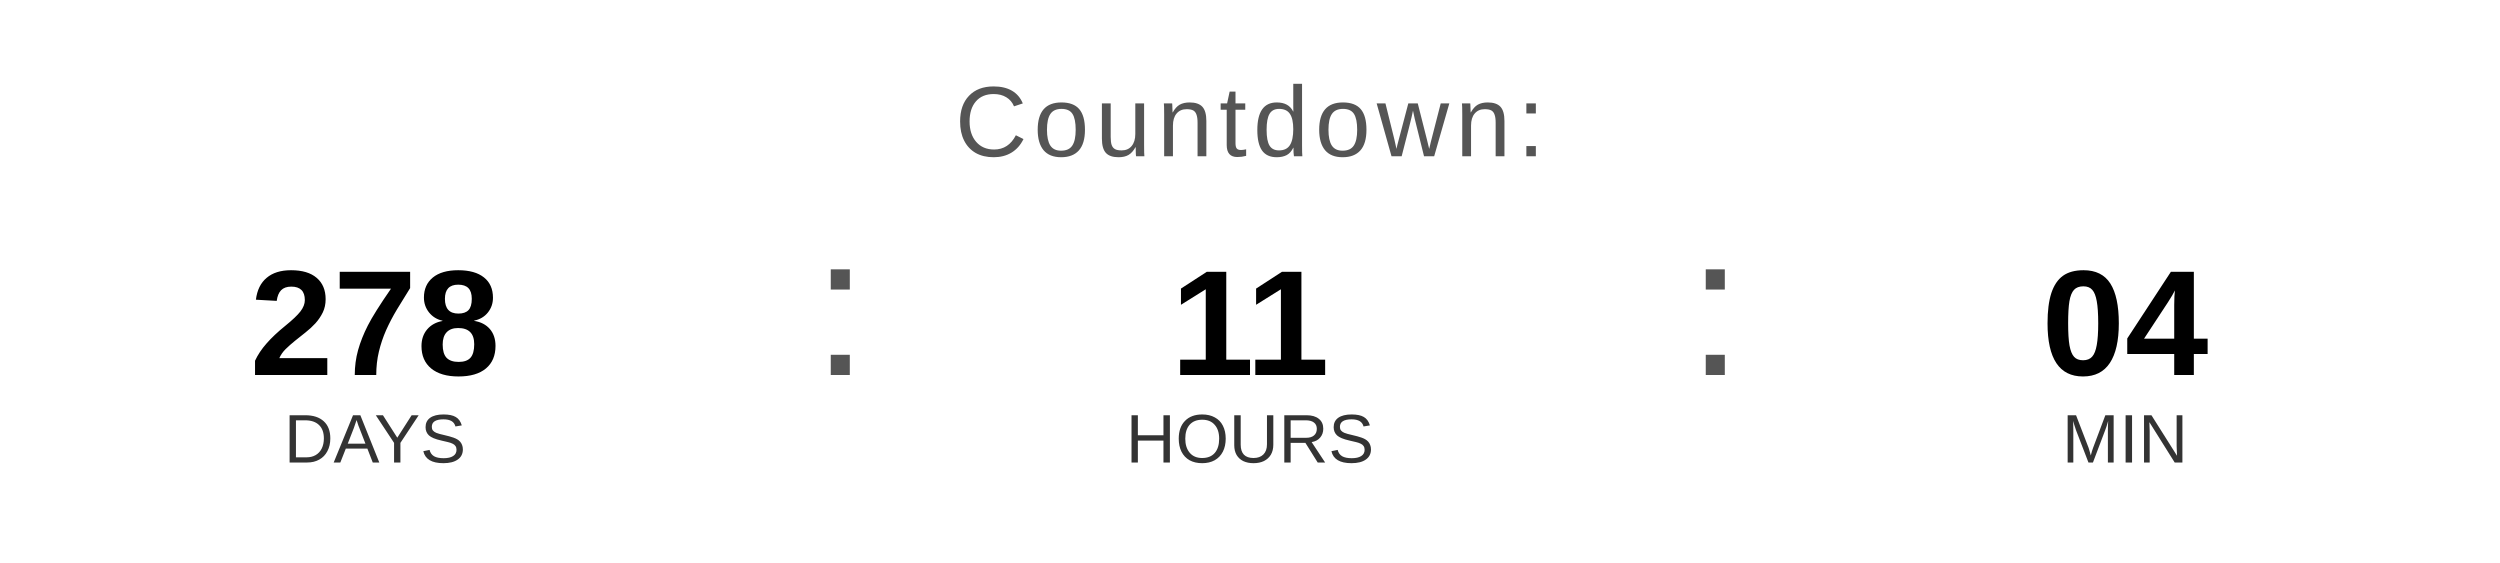
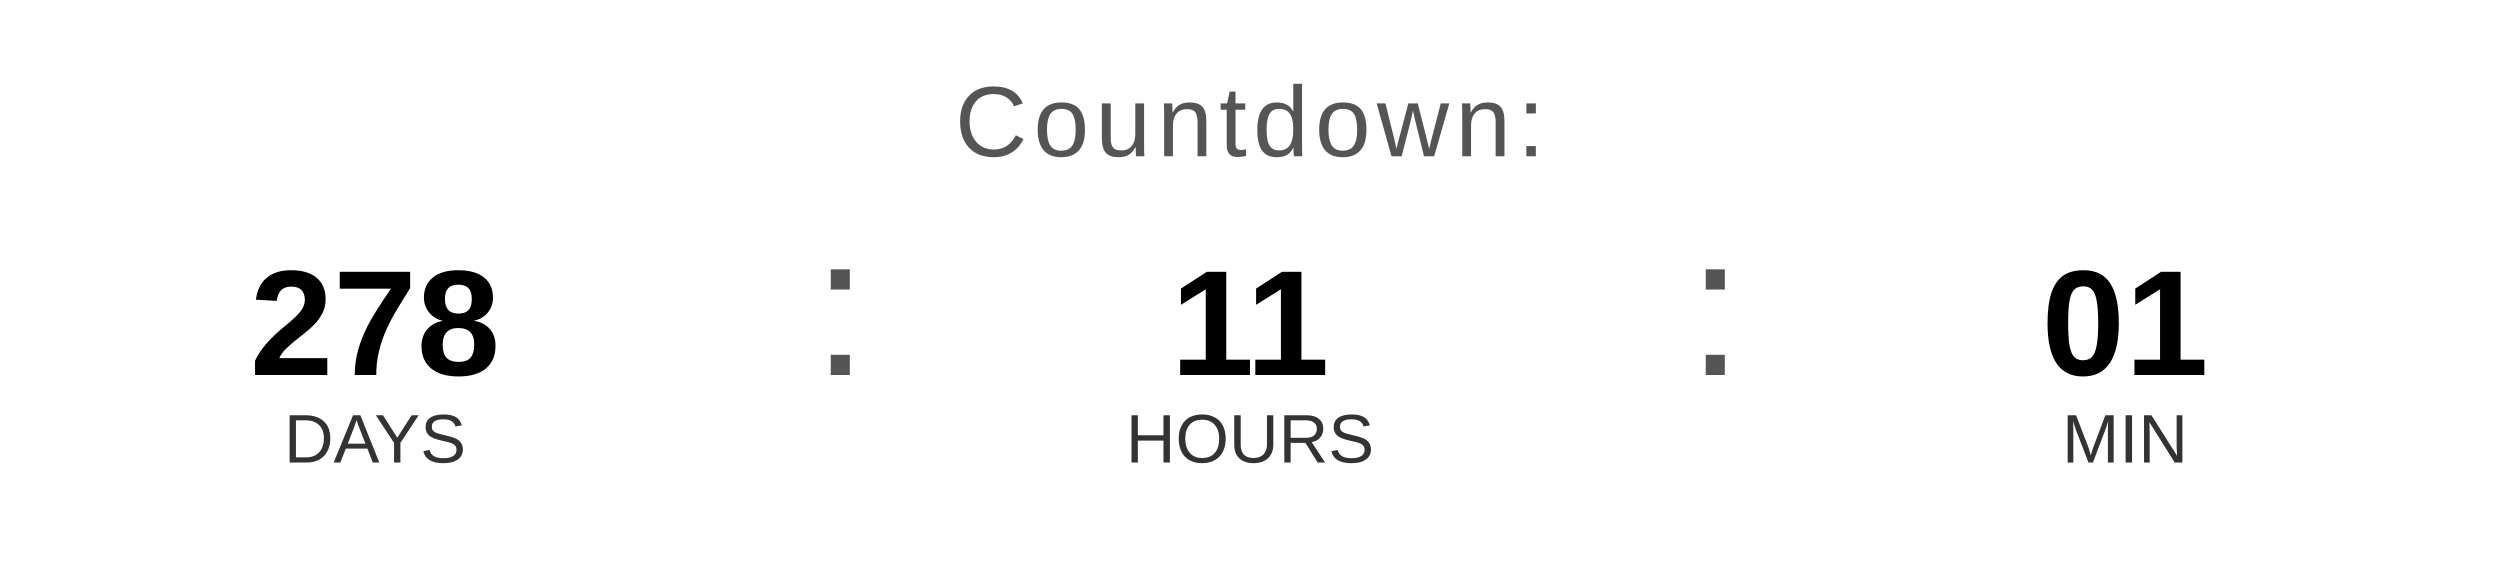
<svg xmlns="http://www.w3.org/2000/svg" width="400" height="90" viewBox="0 0 400 90">
  <text x="200" y="25" font-family="Arial, Helvetica, sans-serif" font-size="16" fill="#555555" text-anchor="middle" letter-spacing="1">
    Countdown:
  </text>
  <text x="60" y="60" font-family="Arial, Helvetica, sans-serif" font-size="24" font-weight="bold" fill="#000000" text-anchor="middle">278</text>
  <text x="60" y="74" font-family="Arial, Helvetica, sans-serif" font-size="11" fill="#333333" text-anchor="middle">DAYS</text>
  <text x="130" y="60" font-family="Arial, sans-serif" font-size="32" fill="#555555">:</text>
  <text x="200" y="60" font-family="Arial, Helvetica, sans-serif" font-size="24" font-weight="bold" fill="#000000" text-anchor="middle">11</text>
  <text x="200" y="74" font-family="Arial, Helvetica, sans-serif" font-size="11" fill="#333333" text-anchor="middle">HOURS</text>
  <text x="270" y="60" font-family="Arial, sans-serif" font-size="32" fill="#555555">:</text>
-   <text x="340" y="60" font-family="Arial, Helvetica, sans-serif" font-size="24" font-weight="bold" fill="#000000" text-anchor="middle">04</text>
+   <text x="340" y="60" font-family="Arial, Helvetica, sans-serif" font-size="24" font-weight="bold" fill="#000000" text-anchor="middle">01</text>
  <text x="340" y="74" font-family="Arial, Helvetica, sans-serif" font-size="11" fill="#333333" text-anchor="middle">MIN</text>
</svg>
